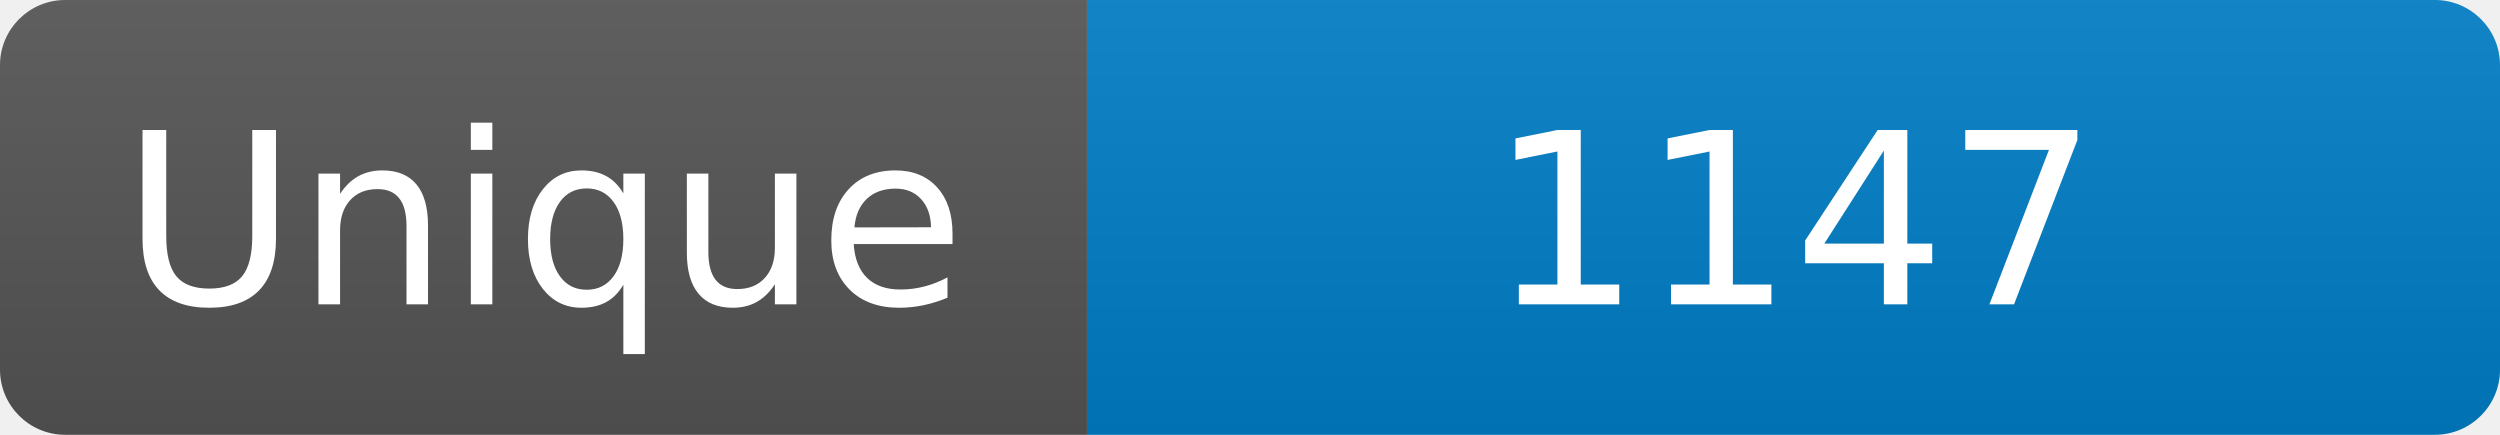
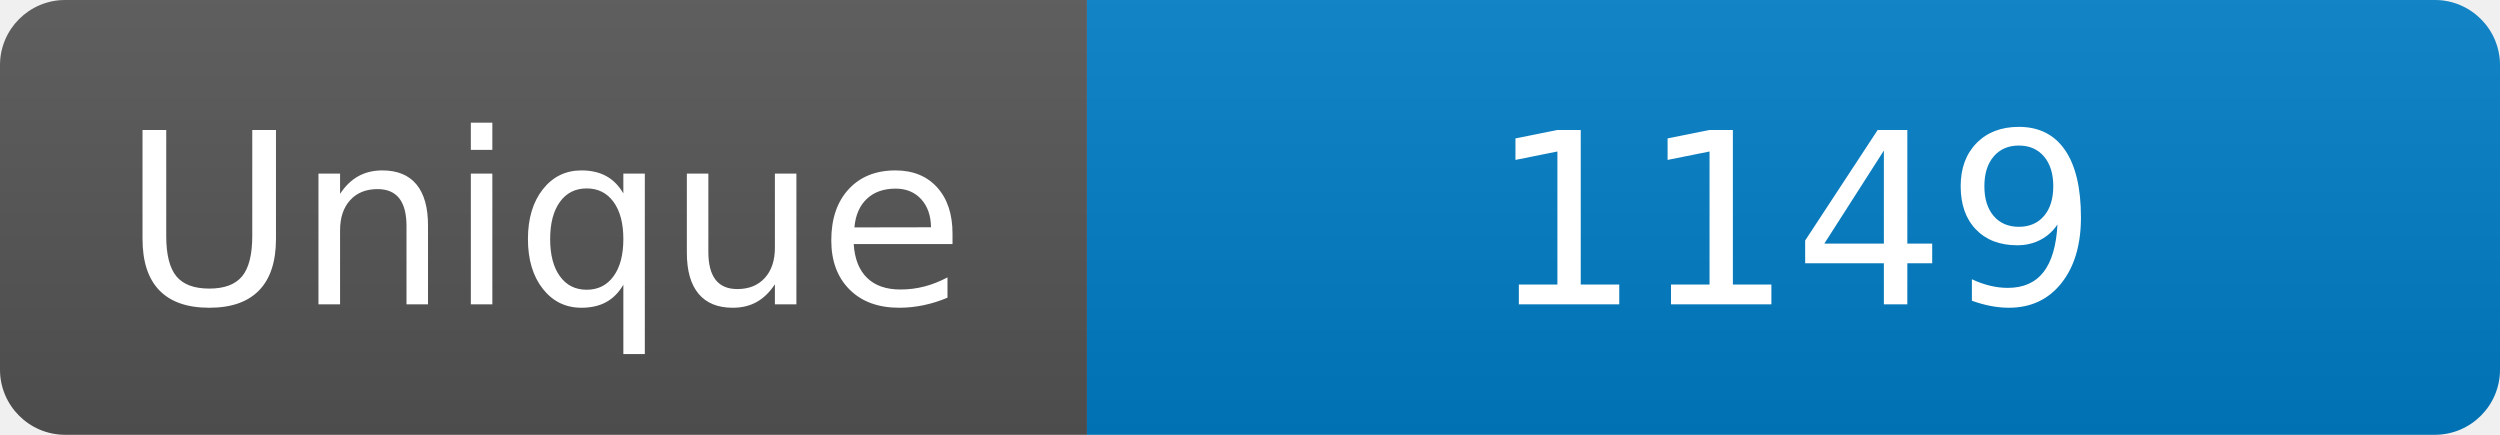
<svg xmlns="http://www.w3.org/2000/svg" width="115" height="20" role="img" aria-label="Maintained?: yes">
  <linearGradient id="s" x2="0" y2="100%">
    <stop offset="0" stop-color="#bbb" stop-opacity=".1" />
    <stop offset="1" stop-opacity=".1" />
  </linearGradient>
  <clipPath id="r">
    <rect width="115" height="20" rx="3" fill="#fff" />
  </clipPath>
  <g clip-path="url(#r)">
    <rect width="50" height="20" fill="#555" />
    <rect x="50" width="160" height="20" fill="#007ec6" />
    <rect width="115" height="20" fill="url(#s)" />
  </g>
  <g fill="#fff" text-anchor="middle" font-family="Verdana,Geneva,DejaVu Sans,sans-serif" font-size="110">
    <text x="250" y="140" transform="scale(.1)" fill="#fff">Unique</text>
-     <text x="825" y="140" transform="scale(.1)" fill="#fff">1147</text>
+     <text x="825" y="140" transform="scale(.1)" fill="#fff">1149</text>
  </g>
</svg>
